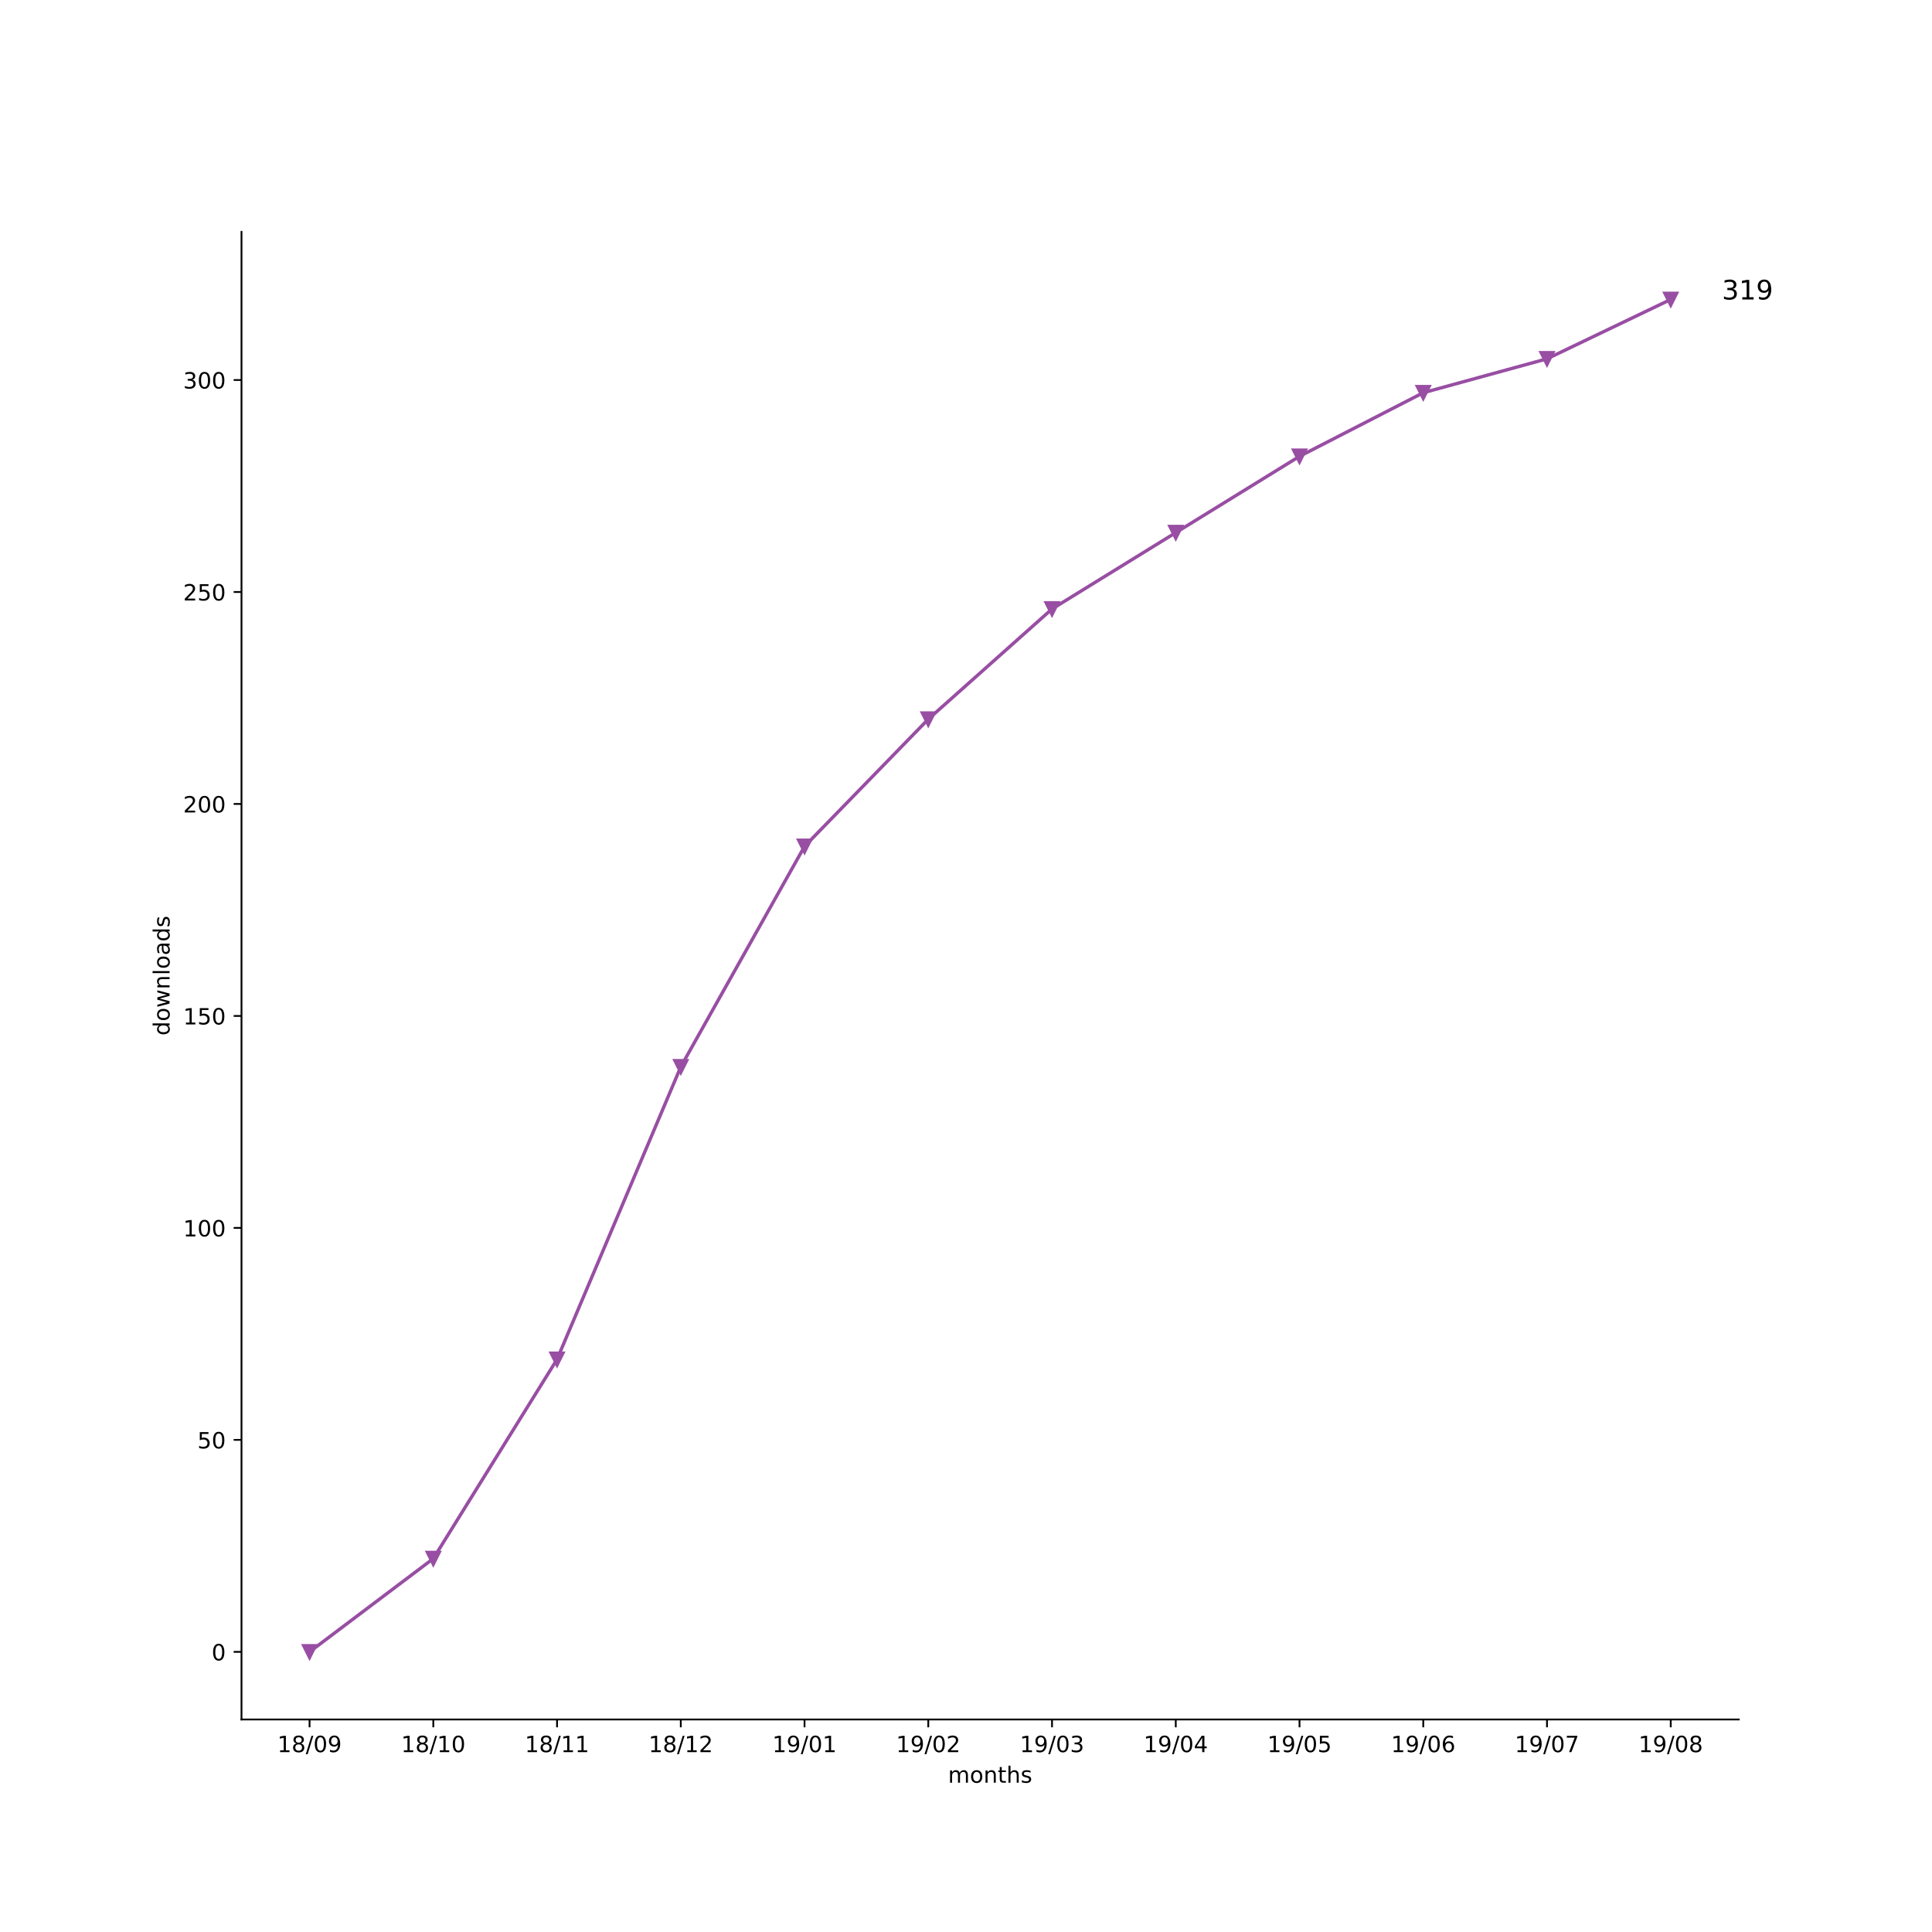
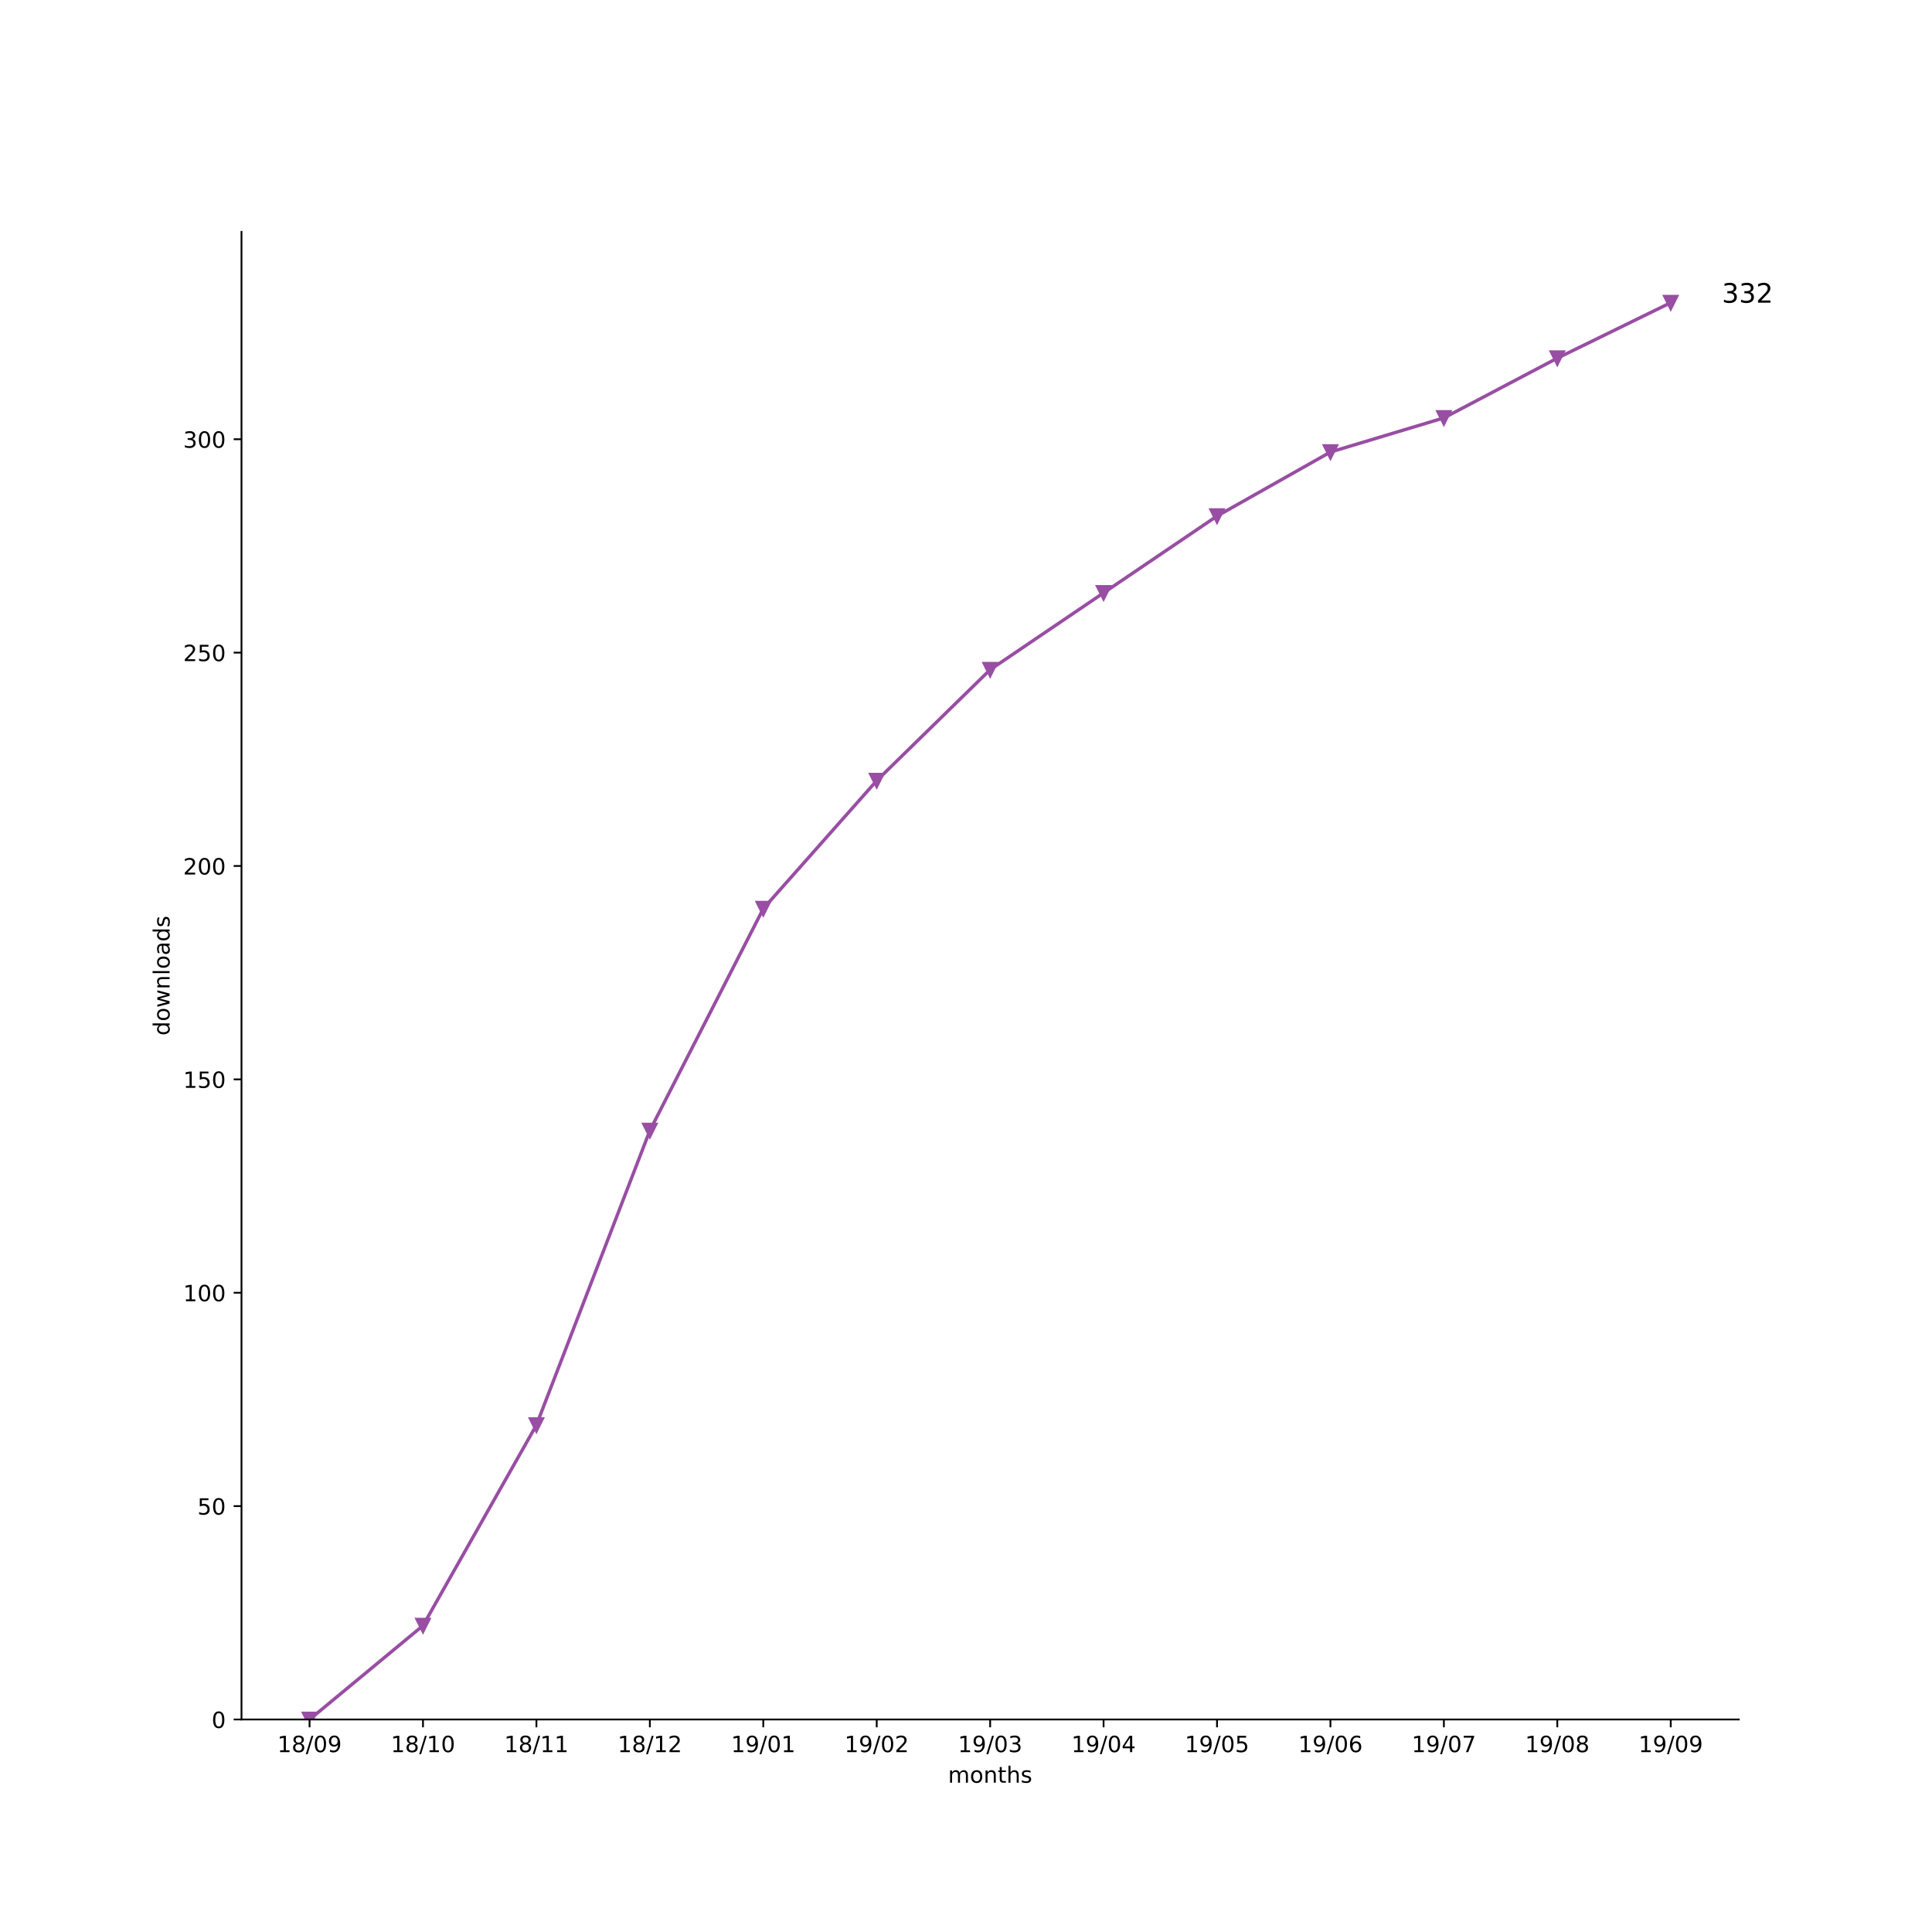
<svg xmlns="http://www.w3.org/2000/svg" xmlns:xlink="http://www.w3.org/1999/xlink" height="864pt" version="1.1" viewBox="0 0 864 864" width="864pt">
  <defs>
    <style type="text/css">
*{stroke-linecap:butt;stroke-linejoin:round;}
  </style>
  </defs>
  <g id="figure_1">
    <g id="patch_1">
      <path d="M 0 864  L 864 864  L 864 0  L 0 0  z " style="fill:#ffffff;" />
    </g>
    <g id="axes_1">
      <g id="patch_2">
        <path d="M 108 768.96  L 777.6 768.96  L 777.6 103.68  L 108 103.68  z " style="fill:#ffffff;" />
      </g>
      <g id="matplotlib.axis_1">
        <g id="xtick_1">
          <g id="line2d_1">
            <defs>
-               <path d="M 0 0  L 0 3.5  " id="m3bdd01b79a" style="stroke:#000000;stroke-width:0.8;" />
-             </defs>
-             <g>
-               <use style="stroke:#000000;stroke-width:0.8;" x="138.436" xlink:href="#m3bdd01b79a" y="768.96" />
+               <path d="M 0 0  L 0 3.5  " id="m82ba0cab9e" style="stroke:#000000;stroke-width:0.8;" />
+             </defs>
+             <g>
+               <use style="stroke:#000000;stroke-width:0.8;" x="138.436" xlink:href="#m82ba0cab9e" y="768.96" />
            </g>
          </g>
          <g id="text_1">
            <defs>
              <path d="M 12.406 8.297  L 28.516 8.297  L 28.516 63.922  L 10.984 60.406  L 10.984 69.391  L 28.422 72.906  L 38.281 72.906  L 38.281 8.297  L 54.391 8.297  L 54.391 0  L 12.406 0  z " id="DejaVuSans-31" />
              <path d="M 31.781 34.625  Q 24.75 34.625 20.719 30.859  Q 16.703 27.094 16.703 20.516  Q 16.703 13.922 20.719 10.156  Q 24.75 6.391 31.781 6.391  Q 38.812 6.391 42.859 10.172  Q 46.922 13.969 46.922 20.516  Q 46.922 27.094 42.891 30.859  Q 38.875 34.625 31.781 34.625  z M 21.922 38.812  Q 15.578 40.375 12.031 44.719  Q 8.5 49.078 8.5 55.328  Q 8.5 64.062 14.719 69.141  Q 20.953 74.219 31.781 74.219  Q 42.672 74.219 48.875 69.141  Q 55.078 64.062 55.078 55.328  Q 55.078 49.078 51.531 44.719  Q 48 40.375 41.703 38.812  Q 48.828 37.156 52.797 32.312  Q 56.781 27.484 56.781 20.516  Q 56.781 9.906 50.312 4.234  Q 43.844 -1.422 31.781 -1.422  Q 19.734 -1.422 13.25 4.234  Q 6.781 9.906 6.781 20.516  Q 6.781 27.484 10.781 32.312  Q 14.797 37.156 21.922 38.812  z M 18.312 54.391  Q 18.312 48.734 21.844 45.562  Q 25.391 42.391 31.781 42.391  Q 38.141 42.391 41.719 45.562  Q 45.312 48.734 45.312 54.391  Q 45.312 60.062 41.719 63.234  Q 38.141 66.406 31.781 66.406  Q 25.391 66.406 21.844 63.234  Q 18.312 60.062 18.312 54.391  z " id="DejaVuSans-38" />
              <path d="M 25.391 72.906  L 33.688 72.906  L 8.297 -9.281  L 0 -9.281  z " id="DejaVuSans-2f" />
              <path d="M 31.781 66.406  Q 24.172 66.406 20.328 58.906  Q 16.5 51.422 16.5 36.375  Q 16.5 21.391 20.328 13.891  Q 24.172 6.391 31.781 6.391  Q 39.453 6.391 43.281 13.891  Q 47.125 21.391 47.125 36.375  Q 47.125 51.422 43.281 58.906  Q 39.453 66.406 31.781 66.406  z M 31.781 74.219  Q 44.047 74.219 50.516 64.516  Q 56.984 54.828 56.984 36.375  Q 56.984 17.969 50.516 8.266  Q 44.047 -1.422 31.781 -1.422  Q 19.531 -1.422 13.062 8.266  Q 6.594 17.969 6.594 36.375  Q 6.594 54.828 13.062 64.516  Q 19.531 74.219 31.781 74.219  z " id="DejaVuSans-30" />
              <path d="M 10.984 1.516  L 10.984 10.5  Q 14.703 8.734 18.5 7.812  Q 22.312 6.891 25.984 6.891  Q 35.75 6.891 40.891 13.453  Q 46.047 20.016 46.781 33.406  Q 43.953 29.203 39.594 26.953  Q 35.25 24.703 29.984 24.703  Q 19.047 24.703 12.672 31.312  Q 6.297 37.938 6.297 49.422  Q 6.297 60.641 12.938 67.422  Q 19.578 74.219 30.609 74.219  Q 43.266 74.219 49.922 64.516  Q 56.594 54.828 56.594 36.375  Q 56.594 19.141 48.406 8.859  Q 40.234 -1.422 26.422 -1.422  Q 22.703 -1.422 18.891 -0.688  Q 15.094 0.047 10.984 1.516  z M 30.609 32.422  Q 37.25 32.422 41.125 36.953  Q 45.016 41.5 45.016 49.422  Q 45.016 57.281 41.125 61.844  Q 37.25 66.406 30.609 66.406  Q 23.969 66.406 20.094 61.844  Q 16.219 57.281 16.219 49.422  Q 16.219 41.5 20.094 36.953  Q 23.969 32.422 30.609 32.422  z " id="DejaVuSans-39" />
            </defs>
            <g transform="translate(124.027 783.5584)scale(0.1 -0.1)">
              <use xlink:href="#DejaVuSans-31" />
              <use x="63.623" xlink:href="#DejaVuSans-38" />
              <use x="127.246" xlink:href="#DejaVuSans-2f" />
              <use x="160.938" xlink:href="#DejaVuSans-30" />
              <use x="224.561" xlink:href="#DejaVuSans-39" />
            </g>
          </g>
        </g>
        <g id="xtick_2">
          <g id="line2d_2">
            <g>
-               <use style="stroke:#000000;stroke-width:0.8;" x="193.775" xlink:href="#m3bdd01b79a" y="768.96" />
+               <use style="stroke:#000000;stroke-width:0.8;" x="189.164" xlink:href="#m82ba0cab9e" y="768.96" />
            </g>
          </g>
          <g id="text_2">
-             <g transform="translate(179.3658 783.5584)scale(0.1 -0.1)">
+             <g transform="translate(174.7543 783.5584)scale(0.1 -0.1)">
              <use xlink:href="#DejaVuSans-31" />
              <use x="63.623" xlink:href="#DejaVuSans-38" />
              <use x="127.246" xlink:href="#DejaVuSans-2f" />
              <use x="160.938" xlink:href="#DejaVuSans-31" />
              <use x="224.561" xlink:href="#DejaVuSans-30" />
            </g>
          </g>
        </g>
        <g id="xtick_3">
          <g id="line2d_3">
            <g>
-               <use style="stroke:#000000;stroke-width:0.8;" x="249.114" xlink:href="#m3bdd01b79a" y="768.96" />
+               <use style="stroke:#000000;stroke-width:0.8;" x="239.891" xlink:href="#m82ba0cab9e" y="768.96" />
            </g>
          </g>
          <g id="text_3">
-             <g transform="translate(234.7047 783.5584)scale(0.1 -0.1)">
+             <g transform="translate(225.4815 783.5584)scale(0.1 -0.1)">
              <use xlink:href="#DejaVuSans-31" />
              <use x="63.623" xlink:href="#DejaVuSans-38" />
              <use x="127.246" xlink:href="#DejaVuSans-2f" />
              <use x="160.938" xlink:href="#DejaVuSans-31" />
              <use x="224.561" xlink:href="#DejaVuSans-31" />
            </g>
          </g>
        </g>
        <g id="xtick_4">
          <g id="line2d_4">
            <g>
-               <use style="stroke:#000000;stroke-width:0.8;" x="304.453" xlink:href="#m3bdd01b79a" y="768.96" />
+               <use style="stroke:#000000;stroke-width:0.8;" x="290.618" xlink:href="#m82ba0cab9e" y="768.96" />
            </g>
          </g>
          <g id="text_4">
            <defs>
              <path d="M 19.188 8.297  L 53.609 8.297  L 53.609 0  L 7.328 0  L 7.328 8.297  Q 12.938 14.109 22.625 23.891  Q 32.328 33.688 34.812 36.531  Q 39.547 41.844 41.422 45.531  Q 43.312 49.219 43.312 52.781  Q 43.312 58.594 39.234 62.25  Q 35.156 65.922 28.609 65.922  Q 23.969 65.922 18.812 64.312  Q 13.672 62.703 7.812 59.422  L 7.812 69.391  Q 13.766 71.781 18.938 73  Q 24.125 74.219 28.422 74.219  Q 39.75 74.219 46.484 68.547  Q 53.219 62.891 53.219 53.422  Q 53.219 48.922 51.531 44.891  Q 49.859 40.875 45.406 35.406  Q 44.188 33.984 37.641 27.219  Q 31.109 20.453 19.188 8.297  z " id="DejaVuSans-32" />
            </defs>
-             <g transform="translate(290.0435 783.5584)scale(0.1 -0.1)">
+             <g transform="translate(276.2088 783.5584)scale(0.1 -0.1)">
              <use xlink:href="#DejaVuSans-31" />
              <use x="63.623" xlink:href="#DejaVuSans-38" />
              <use x="127.246" xlink:href="#DejaVuSans-2f" />
              <use x="160.938" xlink:href="#DejaVuSans-31" />
              <use x="224.561" xlink:href="#DejaVuSans-32" />
            </g>
          </g>
        </g>
        <g id="xtick_5">
          <g id="line2d_5">
            <g>
-               <use style="stroke:#000000;stroke-width:0.8;" x="359.792" xlink:href="#m3bdd01b79a" y="768.96" />
+               <use style="stroke:#000000;stroke-width:0.8;" x="341.345" xlink:href="#m82ba0cab9e" y="768.96" />
            </g>
          </g>
          <g id="text_5">
-             <g transform="translate(345.3824 783.5584)scale(0.1 -0.1)">
+             <g transform="translate(326.9361 783.5584)scale(0.1 -0.1)">
              <use xlink:href="#DejaVuSans-31" />
              <use x="63.623" xlink:href="#DejaVuSans-39" />
              <use x="127.246" xlink:href="#DejaVuSans-2f" />
              <use x="160.938" xlink:href="#DejaVuSans-30" />
              <use x="224.561" xlink:href="#DejaVuSans-31" />
            </g>
          </g>
        </g>
        <g id="xtick_6">
          <g id="line2d_6">
            <g>
-               <use style="stroke:#000000;stroke-width:0.8;" x="415.131" xlink:href="#m3bdd01b79a" y="768.96" />
+               <use style="stroke:#000000;stroke-width:0.8;" x="392.073" xlink:href="#m82ba0cab9e" y="768.96" />
            </g>
          </g>
          <g id="text_6">
-             <g transform="translate(400.7212 783.5584)scale(0.1 -0.1)">
+             <g transform="translate(377.6634 783.5584)scale(0.1 -0.1)">
              <use xlink:href="#DejaVuSans-31" />
              <use x="63.623" xlink:href="#DejaVuSans-39" />
              <use x="127.246" xlink:href="#DejaVuSans-2f" />
              <use x="160.938" xlink:href="#DejaVuSans-30" />
              <use x="224.561" xlink:href="#DejaVuSans-32" />
            </g>
          </g>
        </g>
        <g id="xtick_7">
          <g id="line2d_7">
            <g>
-               <use style="stroke:#000000;stroke-width:0.8;" x="470.469" xlink:href="#m3bdd01b79a" y="768.96" />
+               <use style="stroke:#000000;stroke-width:0.8;" x="442.8" xlink:href="#m82ba0cab9e" y="768.96" />
            </g>
          </g>
          <g id="text_7">
            <defs>
              <path d="M 40.578 39.312  Q 47.656 37.797 51.625 33  Q 55.609 28.219 55.609 21.188  Q 55.609 10.406 48.188 4.484  Q 40.766 -1.422 27.094 -1.422  Q 22.516 -1.422 17.656 -0.516  Q 12.797 0.391 7.625 2.203  L 7.625 11.719  Q 11.719 9.328 16.594 8.109  Q 21.484 6.891 26.812 6.891  Q 36.078 6.891 40.938 10.547  Q 45.797 14.203 45.797 21.188  Q 45.797 27.641 41.281 31.266  Q 36.766 34.906 28.719 34.906  L 20.219 34.906  L 20.219 43.016  L 29.109 43.016  Q 36.375 43.016 40.234 45.922  Q 44.094 48.828 44.094 54.297  Q 44.094 59.906 40.109 62.906  Q 36.141 65.922 28.719 65.922  Q 24.656 65.922 20.016 65.031  Q 15.375 64.156 9.812 62.312  L 9.812 71.094  Q 15.438 72.656 20.344 73.438  Q 25.25 74.219 29.594 74.219  Q 40.828 74.219 47.359 69.109  Q 53.906 64.016 53.906 55.328  Q 53.906 49.266 50.438 45.094  Q 46.969 40.922 40.578 39.312  z " id="DejaVuSans-33" />
            </defs>
-             <g transform="translate(456.06 783.5584)scale(0.1 -0.1)">
+             <g transform="translate(428.3906 783.5584)scale(0.1 -0.1)">
              <use xlink:href="#DejaVuSans-31" />
              <use x="63.623" xlink:href="#DejaVuSans-39" />
              <use x="127.246" xlink:href="#DejaVuSans-2f" />
              <use x="160.938" xlink:href="#DejaVuSans-30" />
              <use x="224.561" xlink:href="#DejaVuSans-33" />
            </g>
          </g>
        </g>
        <g id="xtick_8">
          <g id="line2d_8">
            <g>
-               <use style="stroke:#000000;stroke-width:0.8;" x="525.808" xlink:href="#m3bdd01b79a" y="768.96" />
+               <use style="stroke:#000000;stroke-width:0.8;" x="493.527" xlink:href="#m82ba0cab9e" y="768.96" />
            </g>
          </g>
          <g id="text_8">
            <defs>
              <path d="M 37.797 64.312  L 12.891 25.391  L 37.797 25.391  z M 35.203 72.906  L 47.609 72.906  L 47.609 25.391  L 58.016 25.391  L 58.016 17.188  L 47.609 17.188  L 47.609 0  L 37.797 0  L 37.797 17.188  L 4.891 17.188  L 4.891 26.703  z " id="DejaVuSans-34" />
            </defs>
-             <g transform="translate(511.3989 783.5584)scale(0.1 -0.1)">
+             <g transform="translate(479.1179 783.5584)scale(0.1 -0.1)">
              <use xlink:href="#DejaVuSans-31" />
              <use x="63.623" xlink:href="#DejaVuSans-39" />
              <use x="127.246" xlink:href="#DejaVuSans-2f" />
              <use x="160.938" xlink:href="#DejaVuSans-30" />
              <use x="224.561" xlink:href="#DejaVuSans-34" />
            </g>
          </g>
        </g>
        <g id="xtick_9">
          <g id="line2d_9">
            <g>
-               <use style="stroke:#000000;stroke-width:0.8;" x="581.147" xlink:href="#m3bdd01b79a" y="768.96" />
+               <use style="stroke:#000000;stroke-width:0.8;" x="544.255" xlink:href="#m82ba0cab9e" y="768.96" />
            </g>
          </g>
          <g id="text_9">
            <defs>
              <path d="M 10.797 72.906  L 49.516 72.906  L 49.516 64.594  L 19.828 64.594  L 19.828 46.734  Q 21.969 47.469 24.109 47.828  Q 26.266 48.188 28.422 48.188  Q 40.625 48.188 47.75 41.5  Q 54.891 34.812 54.891 23.391  Q 54.891 11.625 47.562 5.094  Q 40.234 -1.422 26.906 -1.422  Q 22.312 -1.422 17.547 -0.641  Q 12.797 0.141 7.719 1.703  L 7.719 11.625  Q 12.109 9.234 16.797 8.062  Q 21.484 6.891 26.703 6.891  Q 35.156 6.891 40.078 11.328  Q 45.016 15.766 45.016 23.391  Q 45.016 31 40.078 35.438  Q 35.156 39.891 26.703 39.891  Q 22.75 39.891 18.812 39.016  Q 14.891 38.141 10.797 36.281  z " id="DejaVuSans-35" />
            </defs>
-             <g transform="translate(566.7377 783.5584)scale(0.1 -0.1)">
+             <g transform="translate(529.8452 783.5584)scale(0.1 -0.1)">
              <use xlink:href="#DejaVuSans-31" />
              <use x="63.623" xlink:href="#DejaVuSans-39" />
              <use x="127.246" xlink:href="#DejaVuSans-2f" />
              <use x="160.938" xlink:href="#DejaVuSans-30" />
              <use x="224.561" xlink:href="#DejaVuSans-35" />
            </g>
          </g>
        </g>
        <g id="xtick_10">
          <g id="line2d_10">
            <g>
-               <use style="stroke:#000000;stroke-width:0.8;" x="636.486" xlink:href="#m3bdd01b79a" y="768.96" />
+               <use style="stroke:#000000;stroke-width:0.8;" x="594.982" xlink:href="#m82ba0cab9e" y="768.96" />
            </g>
          </g>
          <g id="text_10">
            <defs>
              <path d="M 33.016 40.375  Q 26.375 40.375 22.484 35.828  Q 18.609 31.297 18.609 23.391  Q 18.609 15.531 22.484 10.953  Q 26.375 6.391 33.016 6.391  Q 39.656 6.391 43.531 10.953  Q 47.406 15.531 47.406 23.391  Q 47.406 31.297 43.531 35.828  Q 39.656 40.375 33.016 40.375  z M 52.594 71.297  L 52.594 62.312  Q 48.875 64.062 45.094 64.984  Q 41.312 65.922 37.594 65.922  Q 27.828 65.922 22.672 59.328  Q 17.531 52.734 16.797 39.406  Q 19.672 43.656 24.016 45.922  Q 28.375 48.188 33.594 48.188  Q 44.578 48.188 50.953 41.516  Q 57.328 34.859 57.328 23.391  Q 57.328 12.156 50.688 5.359  Q 44.047 -1.422 33.016 -1.422  Q 20.359 -1.422 13.672 8.266  Q 6.984 17.969 6.984 36.375  Q 6.984 53.656 15.188 63.938  Q 23.391 74.219 37.203 74.219  Q 40.922 74.219 44.703 73.484  Q 48.484 72.75 52.594 71.297  z " id="DejaVuSans-36" />
            </defs>
-             <g transform="translate(622.0766 783.5584)scale(0.1 -0.1)">
+             <g transform="translate(580.5724 783.5584)scale(0.1 -0.1)">
              <use xlink:href="#DejaVuSans-31" />
              <use x="63.623" xlink:href="#DejaVuSans-39" />
              <use x="127.246" xlink:href="#DejaVuSans-2f" />
              <use x="160.938" xlink:href="#DejaVuSans-30" />
              <use x="224.561" xlink:href="#DejaVuSans-36" />
            </g>
          </g>
        </g>
        <g id="xtick_11">
          <g id="line2d_11">
            <g>
-               <use style="stroke:#000000;stroke-width:0.8;" x="691.825" xlink:href="#m3bdd01b79a" y="768.96" />
+               <use style="stroke:#000000;stroke-width:0.8;" x="645.709" xlink:href="#m82ba0cab9e" y="768.96" />
            </g>
          </g>
          <g id="text_11">
            <defs>
              <path d="M 8.203 72.906  L 55.078 72.906  L 55.078 68.703  L 28.609 0  L 18.312 0  L 43.219 64.594  L 8.203 64.594  z " id="DejaVuSans-37" />
            </defs>
-             <g transform="translate(677.4154 783.5584)scale(0.1 -0.1)">
+             <g transform="translate(631.2997 783.5584)scale(0.1 -0.1)">
              <use xlink:href="#DejaVuSans-31" />
              <use x="63.623" xlink:href="#DejaVuSans-39" />
              <use x="127.246" xlink:href="#DejaVuSans-2f" />
              <use x="160.938" xlink:href="#DejaVuSans-30" />
              <use x="224.561" xlink:href="#DejaVuSans-37" />
            </g>
          </g>
        </g>
        <g id="xtick_12">
          <g id="line2d_12">
            <g>
-               <use style="stroke:#000000;stroke-width:0.8;" x="747.164" xlink:href="#m3bdd01b79a" y="768.96" />
+               <use style="stroke:#000000;stroke-width:0.8;" x="696.436" xlink:href="#m82ba0cab9e" y="768.96" />
            </g>
          </g>
          <g id="text_12">
+             <g transform="translate(682.027 783.5584)scale(0.1 -0.1)">
+               <use xlink:href="#DejaVuSans-31" />
+               <use x="63.623" xlink:href="#DejaVuSans-39" />
+               <use x="127.246" xlink:href="#DejaVuSans-2f" />
+               <use x="160.938" xlink:href="#DejaVuSans-30" />
+               <use x="224.561" xlink:href="#DejaVuSans-38" />
+             </g>
+           </g>
+         </g>
+         <g id="xtick_13">
+           <g id="line2d_13">
+             <g>
+               <use style="stroke:#000000;stroke-width:0.8;" x="747.164" xlink:href="#m82ba0cab9e" y="768.96" />
+             </g>
+           </g>
+           <g id="text_13">
            <g transform="translate(732.7543 783.5584)scale(0.1 -0.1)">
              <use xlink:href="#DejaVuSans-31" />
              <use x="63.623" xlink:href="#DejaVuSans-39" />
              <use x="127.246" xlink:href="#DejaVuSans-2f" />
              <use x="160.938" xlink:href="#DejaVuSans-30" />
-               <use x="224.561" xlink:href="#DejaVuSans-38" />
-             </g>
-           </g>
-         </g>
-         <g id="text_13">
+               <use x="224.561" xlink:href="#DejaVuSans-39" />
+             </g>
+           </g>
+         </g>
+         <g id="text_14">
          <defs>
            <path d="M 52 44.188  Q 55.375 50.25 60.062 53.125  Q 64.75 56 71.094 56  Q 79.641 56 84.281 50.016  Q 88.922 44.047 88.922 33.016  L 88.922 0  L 79.891 0  L 79.891 32.719  Q 79.891 40.578 77.094 44.375  Q 74.312 48.188 68.609 48.188  Q 61.625 48.188 57.562 43.547  Q 53.516 38.922 53.516 30.906  L 53.516 0  L 44.484 0  L 44.484 32.719  Q 44.484 40.625 41.703 44.406  Q 38.922 48.188 33.109 48.188  Q 26.219 48.188 22.156 43.531  Q 18.109 38.875 18.109 30.906  L 18.109 0  L 9.078 0  L 9.078 54.688  L 18.109 54.688  L 18.109 46.188  Q 21.188 51.219 25.484 53.609  Q 29.781 56 35.688 56  Q 41.656 56 45.828 52.969  Q 50 49.953 52 44.188  z " id="DejaVuSans-6d" />
            <path d="M 30.609 48.391  Q 23.391 48.391 19.188 42.75  Q 14.984 37.109 14.984 27.297  Q 14.984 17.484 19.156 11.844  Q 23.344 6.203 30.609 6.203  Q 37.797 6.203 41.984 11.859  Q 46.188 17.531 46.188 27.297  Q 46.188 37.016 41.984 42.703  Q 37.797 48.391 30.609 48.391  z M 30.609 56  Q 42.328 56 49.016 48.375  Q 55.719 40.766 55.719 27.297  Q 55.719 13.875 49.016 6.219  Q 42.328 -1.422 30.609 -1.422  Q 18.844 -1.422 12.172 6.219  Q 5.516 13.875 5.516 27.297  Q 5.516 40.766 12.172 48.375  Q 18.844 56 30.609 56  z " id="DejaVuSans-6f" />
            <path d="M 54.891 33.016  L 54.891 0  L 45.906 0  L 45.906 32.719  Q 45.906 40.484 42.875 44.328  Q 39.844 48.188 33.797 48.188  Q 26.516 48.188 22.312 43.547  Q 18.109 38.922 18.109 30.906  L 18.109 0  L 9.078 0  L 9.078 54.688  L 18.109 54.688  L 18.109 46.188  Q 21.344 51.125 25.703 53.562  Q 30.078 56 35.797 56  Q 45.219 56 50.047 50.172  Q 54.891 44.344 54.891 33.016  z " id="DejaVuSans-6e" />
            <path d="M 18.312 70.219  L 18.312 54.688  L 36.812 54.688  L 36.812 47.703  L 18.312 47.703  L 18.312 18.016  Q 18.312 11.328 20.141 9.422  Q 21.969 7.516 27.594 7.516  L 36.812 7.516  L 36.812 0  L 27.594 0  Q 17.188 0 13.234 3.875  Q 9.281 7.766 9.281 18.016  L 9.281 47.703  L 2.688 47.703  L 2.688 54.688  L 9.281 54.688  L 9.281 70.219  z " id="DejaVuSans-74" />
            <path d="M 54.891 33.016  L 54.891 0  L 45.906 0  L 45.906 32.719  Q 45.906 40.484 42.875 44.328  Q 39.844 48.188 33.797 48.188  Q 26.516 48.188 22.312 43.547  Q 18.109 38.922 18.109 30.906  L 18.109 0  L 9.078 0  L 9.078 75.984  L 18.109 75.984  L 18.109 46.188  Q 21.344 51.125 25.703 53.562  Q 30.078 56 35.797 56  Q 45.219 56 50.047 50.172  Q 54.891 44.344 54.891 33.016  z " id="DejaVuSans-68" />
            <path d="M 44.281 53.078  L 44.281 44.578  Q 40.484 46.531 36.375 47.5  Q 32.281 48.484 27.875 48.484  Q 21.188 48.484 17.844 46.438  Q 14.5 44.391 14.5 40.281  Q 14.5 37.156 16.891 35.375  Q 19.281 33.594 26.516 31.984  L 29.594 31.297  Q 39.156 29.25 43.188 25.516  Q 47.219 21.781 47.219 15.094  Q 47.219 7.469 41.188 3.016  Q 35.156 -1.422 24.609 -1.422  Q 20.219 -1.422 15.453 -0.562  Q 10.688 0.297 5.422 2  L 5.422 11.281  Q 10.406 8.688 15.234 7.391  Q 20.062 6.109 24.812 6.109  Q 31.156 6.109 34.562 8.281  Q 37.984 10.453 37.984 14.406  Q 37.984 18.062 35.516 20.016  Q 33.062 21.969 24.703 23.781  L 21.578 24.516  Q 13.234 26.266 9.516 29.906  Q 5.812 33.547 5.812 39.891  Q 5.812 47.609 11.281 51.797  Q 16.75 56 26.812 56  Q 31.781 56 36.172 55.266  Q 40.578 54.547 44.281 53.078  z " id="DejaVuSans-73" />
          </defs>
          <g transform="translate(423.968 797.2366)scale(0.1 -0.1)">
            <use xlink:href="#DejaVuSans-6d" />
            <use x="97.412" xlink:href="#DejaVuSans-6f" />
            <use x="158.594" xlink:href="#DejaVuSans-6e" />
            <use x="221.973" xlink:href="#DejaVuSans-74" />
            <use x="261.182" xlink:href="#DejaVuSans-68" />
            <use x="324.561" xlink:href="#DejaVuSans-73" />
          </g>
        </g>
      </g>
      <g id="matplotlib.axis_2">
        <g id="ytick_1">
-           <g id="line2d_13">
-             <defs>
-               <path d="M 0 0  L -3.5 0  " id="m37153cf31d" style="stroke:#000000;stroke-width:0.8;" />
-             </defs>
-             <g>
-               <use style="stroke:#000000;stroke-width:0.8;" x="108" xlink:href="#m37153cf31d" y="738.72" />
-             </g>
-           </g>
-           <g id="text_14">
-             <g transform="translate(94.6375 742.5192)scale(0.1 -0.1)">
+           <g id="line2d_14">
+             <defs>
+               <path d="M 0 0  L -3.5 0  " id="mf9c93cdf47" style="stroke:#000000;stroke-width:0.8;" />
+             </defs>
+             <g>
+               <use style="stroke:#000000;stroke-width:0.8;" x="108" xlink:href="#mf9c93cdf47" y="768.96" />
+             </g>
+           </g>
+           <g id="text_15">
+             <g transform="translate(94.6375 772.7592)scale(0.1 -0.1)">
              <use xlink:href="#DejaVuSans-30" />
            </g>
          </g>
        </g>
        <g id="ytick_2">
-           <g id="line2d_14">
-             <g>
-               <use style="stroke:#000000;stroke-width:0.8;" x="108" xlink:href="#m37153cf31d" y="643.924" />
-             </g>
-           </g>
-           <g id="text_15">
-             <g transform="translate(88.275 647.723)scale(0.1 -0.1)">
+           <g id="line2d_15">
+             <g>
+               <use style="stroke:#000000;stroke-width:0.8;" x="108" xlink:href="#mf9c93cdf47" y="673.538" />
+             </g>
+           </g>
+           <g id="text_16">
+             <g transform="translate(88.275 677.3375)scale(0.1 -0.1)">
              <use xlink:href="#DejaVuSans-35" />
              <use x="63.623" xlink:href="#DejaVuSans-30" />
            </g>
          </g>
        </g>
        <g id="ytick_3">
-           <g id="line2d_15">
-             <g>
-               <use style="stroke:#000000;stroke-width:0.8;" x="108" xlink:href="#m37153cf31d" y="549.128" />
-             </g>
-           </g>
-           <g id="text_16">
-             <g transform="translate(81.9125 552.9267)scale(0.1 -0.1)">
+           <g id="line2d_16">
+             <g>
+               <use style="stroke:#000000;stroke-width:0.8;" x="108" xlink:href="#mf9c93cdf47" y="578.117" />
+             </g>
+           </g>
+           <g id="text_17">
+             <g transform="translate(81.9125 581.9158)scale(0.1 -0.1)">
              <use xlink:href="#DejaVuSans-31" />
              <use x="63.623" xlink:href="#DejaVuSans-30" />
              <use x="127.246" xlink:href="#DejaVuSans-30" />
            </g>
          </g>
        </g>
        <g id="ytick_4">
-           <g id="line2d_16">
-             <g>
-               <use style="stroke:#000000;stroke-width:0.8;" x="108" xlink:href="#m37153cf31d" y="454.331" />
-             </g>
-           </g>
-           <g id="text_17">
-             <g transform="translate(81.9125 458.1305)scale(0.1 -0.1)">
+           <g id="line2d_17">
+             <g>
+               <use style="stroke:#000000;stroke-width:0.8;" x="108" xlink:href="#mf9c93cdf47" y="482.695" />
+             </g>
+           </g>
+           <g id="text_18">
+             <g transform="translate(81.9125 486.4942)scale(0.1 -0.1)">
              <use xlink:href="#DejaVuSans-31" />
              <use x="63.623" xlink:href="#DejaVuSans-35" />
              <use x="127.246" xlink:href="#DejaVuSans-30" />
            </g>
          </g>
        </g>
        <g id="ytick_5">
-           <g id="line2d_17">
-             <g>
-               <use style="stroke:#000000;stroke-width:0.8;" x="108" xlink:href="#m37153cf31d" y="359.535" />
-             </g>
-           </g>
-           <g id="text_18">
-             <g transform="translate(81.9125 363.3343)scale(0.1 -0.1)">
+           <g id="line2d_18">
+             <g>
+               <use style="stroke:#000000;stroke-width:0.8;" x="108" xlink:href="#mf9c93cdf47" y="387.273" />
+             </g>
+           </g>
+           <g id="text_19">
+             <g transform="translate(81.9125 391.0725)scale(0.1 -0.1)">
              <use xlink:href="#DejaVuSans-32" />
              <use x="63.623" xlink:href="#DejaVuSans-30" />
              <use x="127.246" xlink:href="#DejaVuSans-30" />
            </g>
          </g>
        </g>
        <g id="ytick_6">
-           <g id="line2d_18">
-             <g>
-               <use style="stroke:#000000;stroke-width:0.8;" x="108" xlink:href="#m37153cf31d" y="264.739" />
-             </g>
-           </g>
-           <g id="text_19">
-             <g transform="translate(81.9125 268.538)scale(0.1 -0.1)">
+           <g id="line2d_19">
+             <g>
+               <use style="stroke:#000000;stroke-width:0.8;" x="108" xlink:href="#mf9c93cdf47" y="291.852" />
+             </g>
+           </g>
+           <g id="text_20">
+             <g transform="translate(81.9125 295.6508)scale(0.1 -0.1)">
              <use xlink:href="#DejaVuSans-32" />
              <use x="63.623" xlink:href="#DejaVuSans-35" />
              <use x="127.246" xlink:href="#DejaVuSans-30" />
            </g>
          </g>
        </g>
        <g id="ytick_7">
-           <g id="line2d_19">
-             <g>
-               <use style="stroke:#000000;stroke-width:0.8;" x="108" xlink:href="#m37153cf31d" y="169.943" />
-             </g>
-           </g>
-           <g id="text_20">
-             <g transform="translate(81.9125 173.7418)scale(0.1 -0.1)">
+           <g id="line2d_20">
+             <g>
+               <use style="stroke:#000000;stroke-width:0.8;" x="108" xlink:href="#mf9c93cdf47" y="196.43" />
+             </g>
+           </g>
+           <g id="text_21">
+             <g transform="translate(81.9125 200.2291)scale(0.1 -0.1)">
              <use xlink:href="#DejaVuSans-33" />
              <use x="63.623" xlink:href="#DejaVuSans-30" />
              <use x="127.246" xlink:href="#DejaVuSans-30" />
            </g>
          </g>
        </g>
-         <g id="text_21">
+         <g id="text_22">
          <defs>
            <path d="M 45.406 46.391  L 45.406 75.984  L 54.391 75.984  L 54.391 0  L 45.406 0  L 45.406 8.203  Q 42.578 3.328 38.25 0.953  Q 33.938 -1.422 27.875 -1.422  Q 17.969 -1.422 11.734 6.484  Q 5.516 14.406 5.516 27.297  Q 5.516 40.188 11.734 48.094  Q 17.969 56 27.875 56  Q 33.938 56 38.25 53.625  Q 42.578 51.266 45.406 46.391  z M 14.797 27.297  Q 14.797 17.391 18.875 11.75  Q 22.953 6.109 30.078 6.109  Q 37.203 6.109 41.297 11.75  Q 45.406 17.391 45.406 27.297  Q 45.406 37.203 41.297 42.844  Q 37.203 48.484 30.078 48.484  Q 22.953 48.484 18.875 42.844  Q 14.797 37.203 14.797 27.297  z " id="DejaVuSans-64" />
            <path d="M 4.203 54.688  L 13.188 54.688  L 24.422 12.016  L 35.594 54.688  L 46.188 54.688  L 57.422 12.016  L 68.609 54.688  L 77.594 54.688  L 63.281 0  L 52.688 0  L 40.922 44.828  L 29.109 0  L 18.5 0  z " id="DejaVuSans-77" />
            <path d="M 9.422 75.984  L 18.406 75.984  L 18.406 0  L 9.422 0  z " id="DejaVuSans-6c" />
            <path d="M 34.281 27.484  Q 23.391 27.484 19.188 25  Q 14.984 22.516 14.984 16.5  Q 14.984 11.719 18.141 8.906  Q 21.297 6.109 26.703 6.109  Q 34.188 6.109 38.703 11.406  Q 43.219 16.703 43.219 25.484  L 43.219 27.484  z M 52.203 31.203  L 52.203 0  L 43.219 0  L 43.219 8.297  Q 40.141 3.328 35.547 0.953  Q 30.953 -1.422 24.312 -1.422  Q 15.922 -1.422 10.953 3.297  Q 6 8.016 6 15.922  Q 6 25.141 12.172 29.828  Q 18.359 34.516 30.609 34.516  L 43.219 34.516  L 43.219 35.406  Q 43.219 41.609 39.141 45  Q 35.062 48.391 27.688 48.391  Q 23 48.391 18.547 47.266  Q 14.109 46.141 10.016 43.891  L 10.016 52.203  Q 14.938 54.109 19.578 55.047  Q 24.219 56 28.609 56  Q 40.484 56 46.344 49.844  Q 52.203 43.703 52.203 31.203  z " id="DejaVuSans-61" />
          </defs>
          <g transform="translate(75.83281 463.1028)rotate(-90)scale(0.1 -0.1)">
            <use xlink:href="#DejaVuSans-64" />
            <use x="63.477" xlink:href="#DejaVuSans-6f" />
            <use x="124.658" xlink:href="#DejaVuSans-77" />
            <use x="206.445" xlink:href="#DejaVuSans-6e" />
            <use x="269.824" xlink:href="#DejaVuSans-6c" />
            <use x="297.607" xlink:href="#DejaVuSans-6f" />
            <use x="358.789" xlink:href="#DejaVuSans-61" />
            <use x="420.068" xlink:href="#DejaVuSans-64" />
            <use x="483.545" xlink:href="#DejaVuSans-73" />
          </g>
        </g>
      </g>
-       <g id="line2d_20">
-         <path clip-path="url(#pdc9211d75d)" d="M 138.436 738.72  L 193.775 697.01  L 249.114 607.901  L 304.453 477.082  L 359.792 378.494  L 415.131 321.617  L 470.469 272.323  L 525.808 238.196  L 581.147 204.069  L 636.486 175.63  L 691.825 160.463  L 747.164 133.92  " style="fill:none;stroke:#984ea3;stroke-linecap:square;stroke-width:1.5;" />
-       </g>
      <g id="line2d_21">
+         <path clip-path="url(#pa4c383d60f)" d="M 138.436 768.96  L 189.164 726.974  L 239.891 637.278  L 290.618 505.596  L 341.345 406.358  L 392.073 349.105  L 442.8 299.485  L 493.527 265.133  L 544.255 230.782  L 594.982 202.155  L 645.709 186.888  L 696.436 160.17  L 747.164 135.36  " style="fill:none;stroke:#984ea3;stroke-linecap:square;stroke-width:1.5;" />
+       </g>
+       <g id="line2d_22">
        <defs>
-           <path d="M -0 3  L 3 -3  L -3 -3  z " id="m8d2bef398c" style="stroke:#984ea3;stroke-linejoin:miter;" />
+           <path d="M -0 3  L 3 -3  L -3 -3  z " id="m3e4a13c0df" style="stroke:#984ea3;stroke-linejoin:miter;" />
        </defs>
-         <g clip-path="url(#pdc9211d75d)">
-           <use style="fill:#984ea3;stroke:#984ea3;stroke-linejoin:miter;" x="138.436" xlink:href="#m8d2bef398c" y="738.72" />
-           <use style="fill:#984ea3;stroke:#984ea3;stroke-linejoin:miter;" x="193.775" xlink:href="#m8d2bef398c" y="697.01" />
-           <use style="fill:#984ea3;stroke:#984ea3;stroke-linejoin:miter;" x="249.114" xlink:href="#m8d2bef398c" y="607.901" />
-           <use style="fill:#984ea3;stroke:#984ea3;stroke-linejoin:miter;" x="304.453" xlink:href="#m8d2bef398c" y="477.082" />
-           <use style="fill:#984ea3;stroke:#984ea3;stroke-linejoin:miter;" x="359.792" xlink:href="#m8d2bef398c" y="378.494" />
-           <use style="fill:#984ea3;stroke:#984ea3;stroke-linejoin:miter;" x="415.131" xlink:href="#m8d2bef398c" y="321.617" />
-           <use style="fill:#984ea3;stroke:#984ea3;stroke-linejoin:miter;" x="470.469" xlink:href="#m8d2bef398c" y="272.323" />
-           <use style="fill:#984ea3;stroke:#984ea3;stroke-linejoin:miter;" x="525.808" xlink:href="#m8d2bef398c" y="238.196" />
-           <use style="fill:#984ea3;stroke:#984ea3;stroke-linejoin:miter;" x="581.147" xlink:href="#m8d2bef398c" y="204.069" />
-           <use style="fill:#984ea3;stroke:#984ea3;stroke-linejoin:miter;" x="636.486" xlink:href="#m8d2bef398c" y="175.63" />
-           <use style="fill:#984ea3;stroke:#984ea3;stroke-linejoin:miter;" x="691.825" xlink:href="#m8d2bef398c" y="160.463" />
-           <use style="fill:#984ea3;stroke:#984ea3;stroke-linejoin:miter;" x="747.164" xlink:href="#m8d2bef398c" y="133.92" />
+         <g clip-path="url(#pa4c383d60f)">
+           <use style="fill:#984ea3;stroke:#984ea3;stroke-linejoin:miter;" x="138.436" xlink:href="#m3e4a13c0df" y="768.96" />
+           <use style="fill:#984ea3;stroke:#984ea3;stroke-linejoin:miter;" x="189.164" xlink:href="#m3e4a13c0df" y="726.974" />
+           <use style="fill:#984ea3;stroke:#984ea3;stroke-linejoin:miter;" x="239.891" xlink:href="#m3e4a13c0df" y="637.278" />
+           <use style="fill:#984ea3;stroke:#984ea3;stroke-linejoin:miter;" x="290.618" xlink:href="#m3e4a13c0df" y="505.596" />
+           <use style="fill:#984ea3;stroke:#984ea3;stroke-linejoin:miter;" x="341.345" xlink:href="#m3e4a13c0df" y="406.358" />
+           <use style="fill:#984ea3;stroke:#984ea3;stroke-linejoin:miter;" x="392.073" xlink:href="#m3e4a13c0df" y="349.105" />
+           <use style="fill:#984ea3;stroke:#984ea3;stroke-linejoin:miter;" x="442.8" xlink:href="#m3e4a13c0df" y="299.485" />
+           <use style="fill:#984ea3;stroke:#984ea3;stroke-linejoin:miter;" x="493.527" xlink:href="#m3e4a13c0df" y="265.133" />
+           <use style="fill:#984ea3;stroke:#984ea3;stroke-linejoin:miter;" x="544.255" xlink:href="#m3e4a13c0df" y="230.782" />
+           <use style="fill:#984ea3;stroke:#984ea3;stroke-linejoin:miter;" x="594.982" xlink:href="#m3e4a13c0df" y="202.155" />
+           <use style="fill:#984ea3;stroke:#984ea3;stroke-linejoin:miter;" x="645.709" xlink:href="#m3e4a13c0df" y="186.888" />
+           <use style="fill:#984ea3;stroke:#984ea3;stroke-linejoin:miter;" x="696.436" xlink:href="#m3e4a13c0df" y="160.17" />
+           <use style="fill:#984ea3;stroke:#984ea3;stroke-linejoin:miter;" x="747.164" xlink:href="#m3e4a13c0df" y="135.36" />
        </g>
      </g>
      <g id="patch_3">
        <path d="M 108 768.96  L 108 103.68  " style="fill:none;stroke:#000000;stroke-linecap:square;stroke-linejoin:miter;stroke-width:0.8;" />
      </g>
      <g id="patch_4">
        <path d="M 108 768.96  L 777.6 768.96  " style="fill:none;stroke:#000000;stroke-linecap:square;stroke-linejoin:miter;stroke-width:0.8;" />
      </g>
-       <g id="text_22">
+       <g id="text_23">
        <defs>
          <path id="DejaVuSans-20" />
        </defs>
-         <g transform="translate(747.1636 133.92)scale(0.12 -0.12)">
+         <g transform="translate(747.1636 135.36)scale(0.12 -0.12)">
          <use xlink:href="#DejaVuSans-20" />
          <use x="31.787" xlink:href="#DejaVuSans-20" />
          <use x="63.574" xlink:href="#DejaVuSans-20" />
          <use x="95.361" xlink:href="#DejaVuSans-20" />
          <use x="127.148" xlink:href="#DejaVuSans-20" />
          <use x="158.936" xlink:href="#DejaVuSans-20" />
          <use x="190.723" xlink:href="#DejaVuSans-33" />
-           <use x="254.346" xlink:href="#DejaVuSans-31" />
-           <use x="317.969" xlink:href="#DejaVuSans-39" />
+           <use x="254.346" xlink:href="#DejaVuSans-33" />
+           <use x="317.969" xlink:href="#DejaVuSans-32" />
        </g>
      </g>
    </g>
  </g>
  <defs>
-     <clipPath id="pdc9211d75d">
+     <clipPath id="pa4c383d60f">
      <rect height="665.28" width="669.6" x="108" y="103.68" />
    </clipPath>
  </defs>
</svg>
